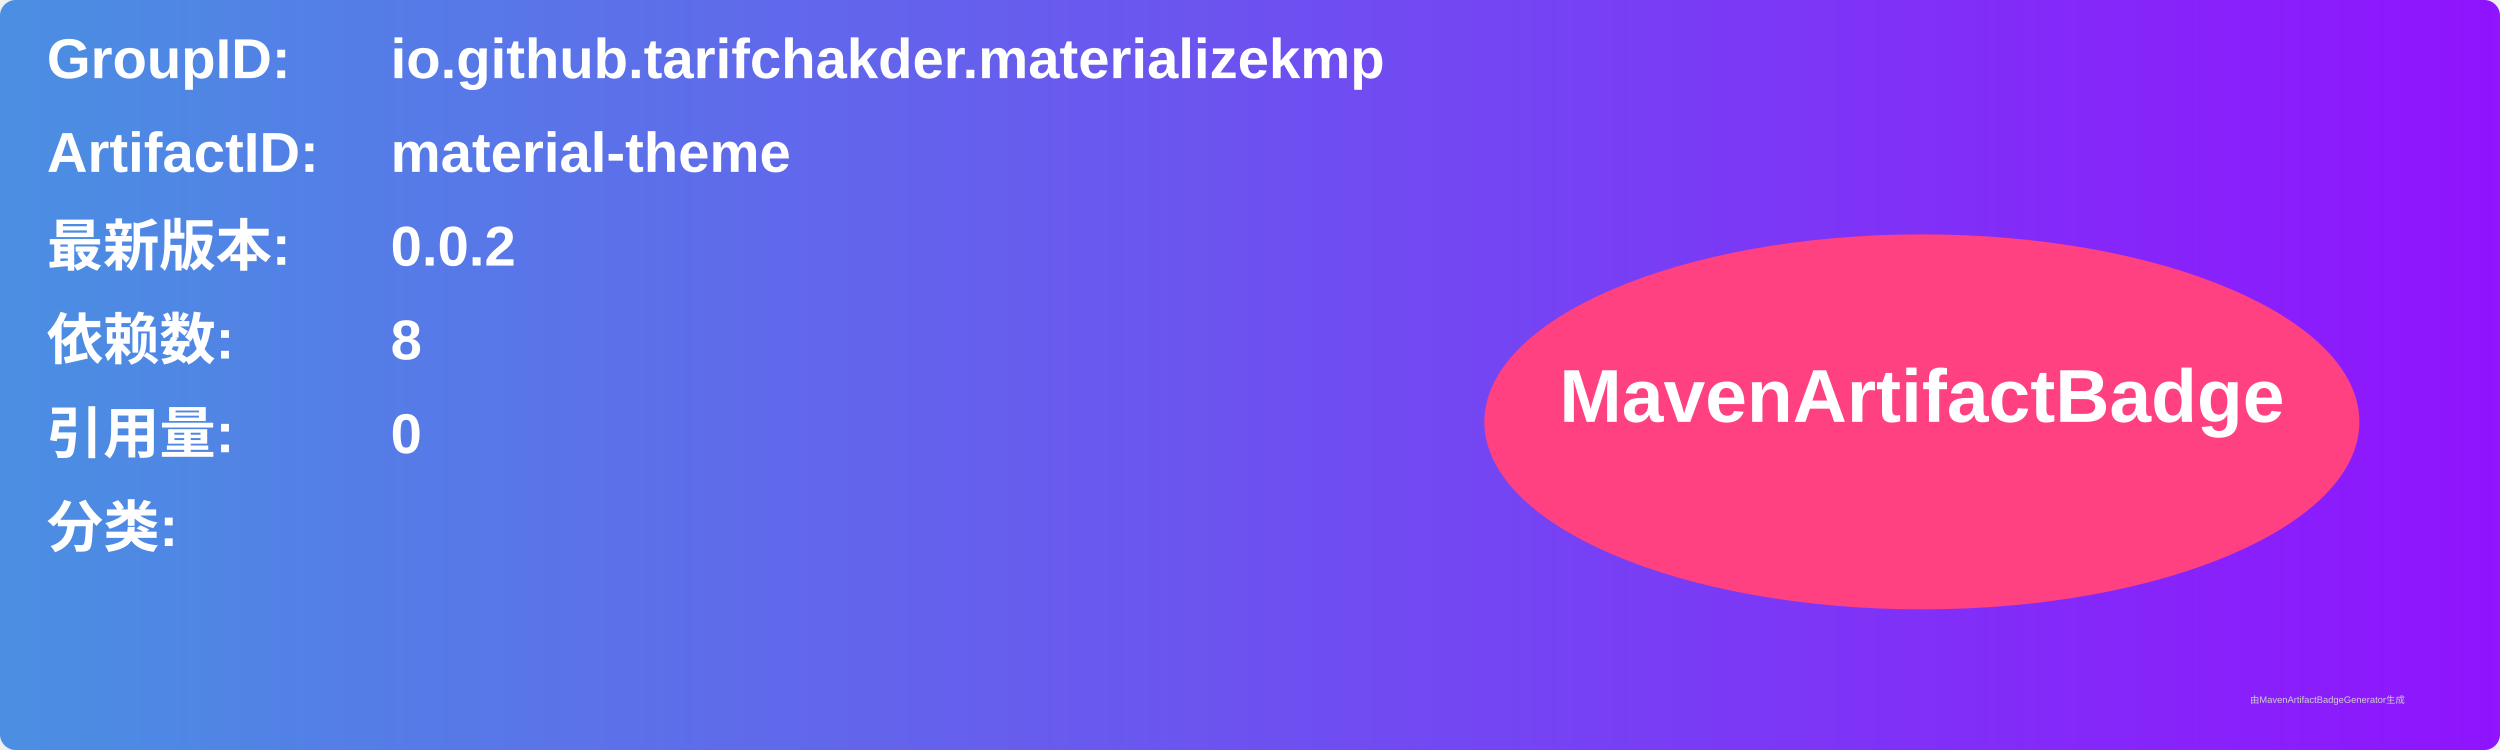
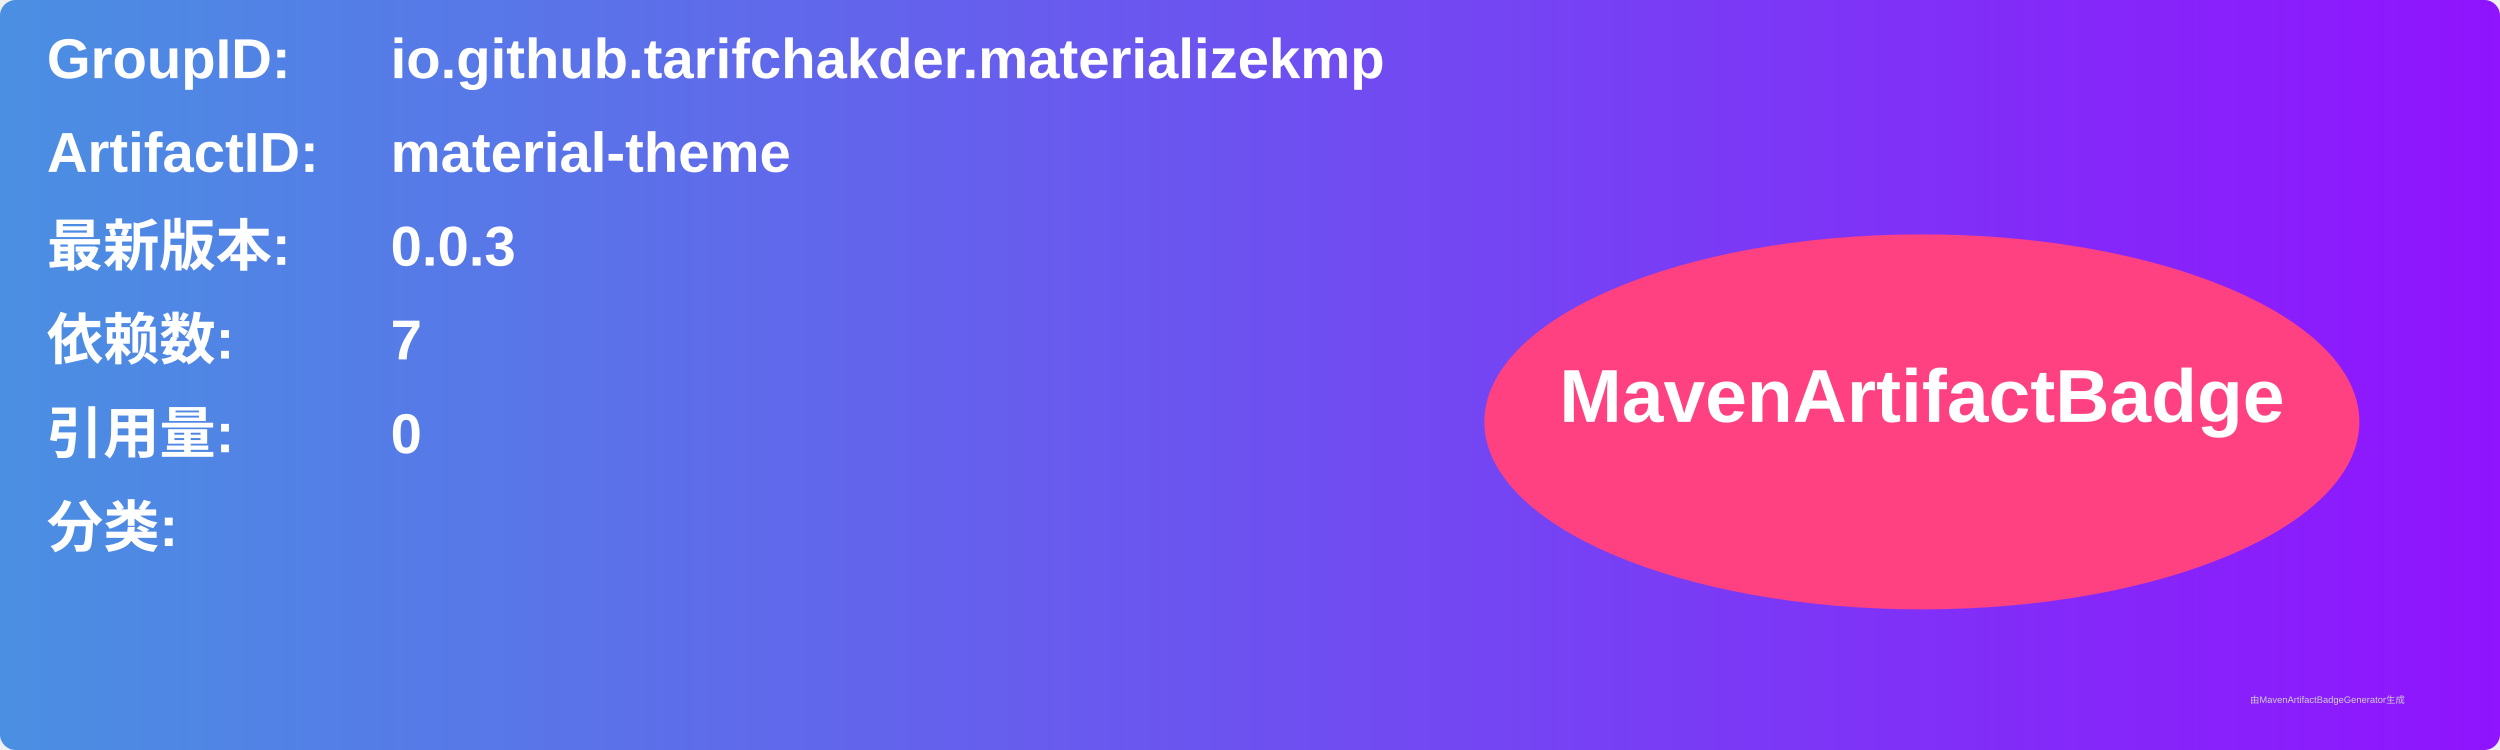
<svg xmlns="http://www.w3.org/2000/svg" width="800" height="240" viewBox="0 0 800 240">
  <linearGradient id="grad" x1="0%" y1="0%" x2="100%" y2="0%">
    <stop offset="0%" stop-color="#4a90e2" />
    <stop offset="100%" stop-color="#9013fe" />
  </linearGradient>
  <rect width="100%" height="100%" rx="5" ry="5" fill="url(#grad)" />
  <g transform="translate(15, 15)">
    <text x="0" y="10" font-family="Arial" font-size="18" fill="white" font-weight="bold" width="260">GroupID:</text>
    <text x="110" y="10" font-family="Arial" font-size="18" fill="white" font-weight="bold" width="460">io.github.tarifchakder.materializekmp</text>
    <text x="0" y="40" font-family="Arial" font-size="18" fill="white" font-weight="bold" width="260">ArtifactID:</text>
    <text x="110" y="40" font-family="Arial" font-size="18" fill="white" font-weight="bold" width="460">material-theme</text>
    <text x="0" y="70" font-family="Arial" font-size="18" fill="white" font-weight="bold">最新版本:</text>
    <text x="110" y="70" font-family="Arial" font-size="18" fill="white" font-weight="bold">
-       <tspan font-weight="bold">0.0.2</tspan>
+       <tspan font-weight="bold">0.0.3</tspan>
    </text>
    <text x="0" y="100" font-family="Arial" font-size="18" fill="white" font-weight="bold">依赖数: </text>
    <text x="110" y="100" font-family="Arial" font-size="18" fill="white">
-       <tspan font-weight="bold">8</tspan>
+       <tspan font-weight="bold">7</tspan>
    </text>
    <text x="0" y="130" font-family="Arial" font-size="18" fill="white" font-weight="bold">引用量: </text>
    <text x="110" y="130" font-family="Arial" font-size="18" fill="white">
      <tspan font-weight="bold">0</tspan>
    </text>
    <text x="0" y="160" font-family="Arial" font-size="18" fill="white" font-weight="bold">分类:</text>
    <text x="10" y="190" font-family="Arial" font-size="10" fill="white">
      <tspan font-weight="bold" />
    </text>
    <ellipse cx="600" cy="120" rx="140" ry="60" fill="#ff4081" />
    <text x="600" y="120" text-anchor="middle" font-family="Arial" font-size="24" fill="white" font-weight="bold">MavenArtifactBadge</text>
  </g>
  <text x="720" y="225" font-family="Arial" font-size="3" fill="#d0d0d0">由MavenArtifactBadgeGenerator生成</text>
</svg>
